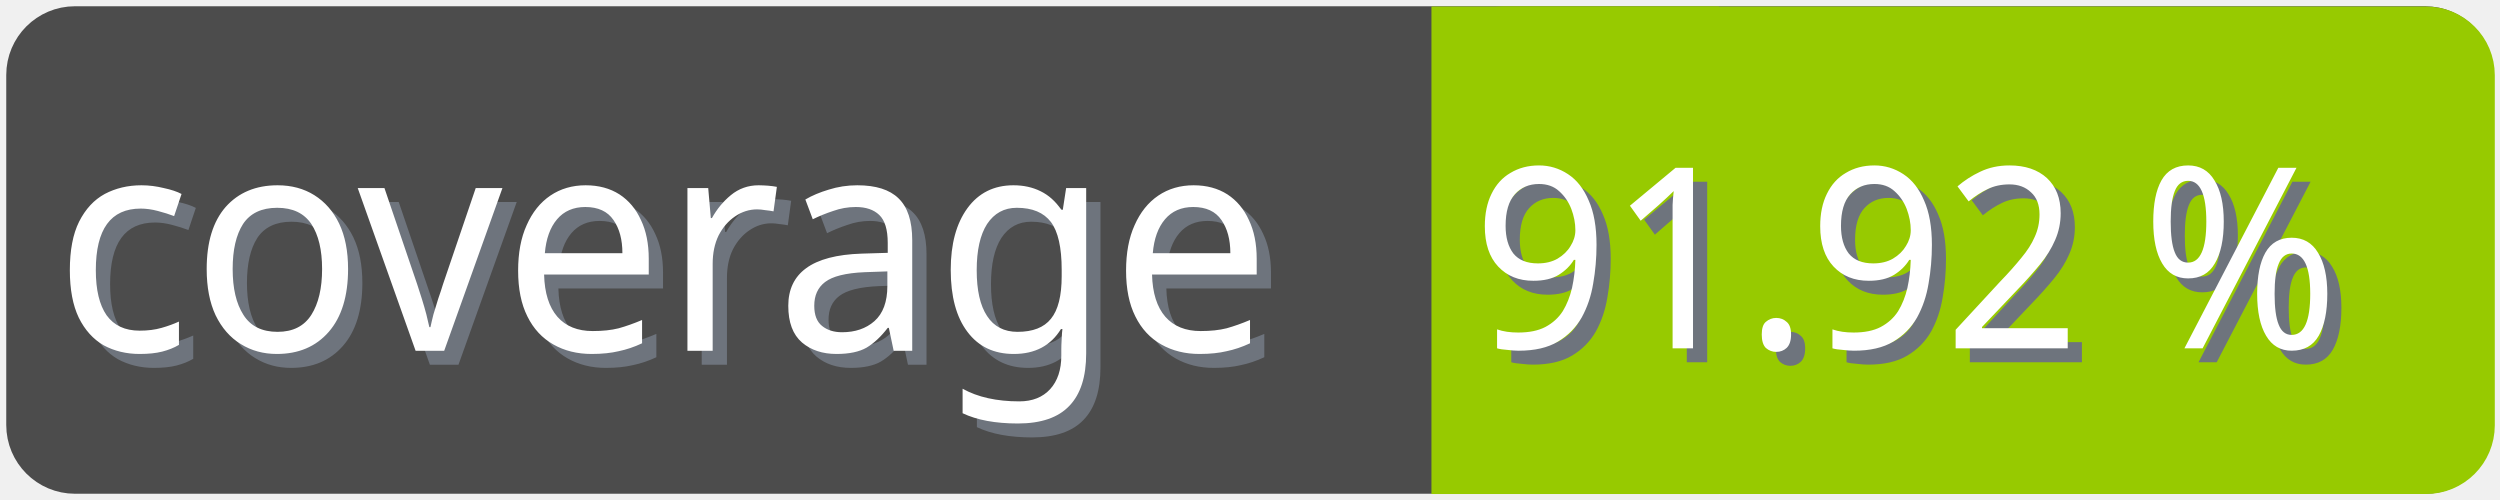
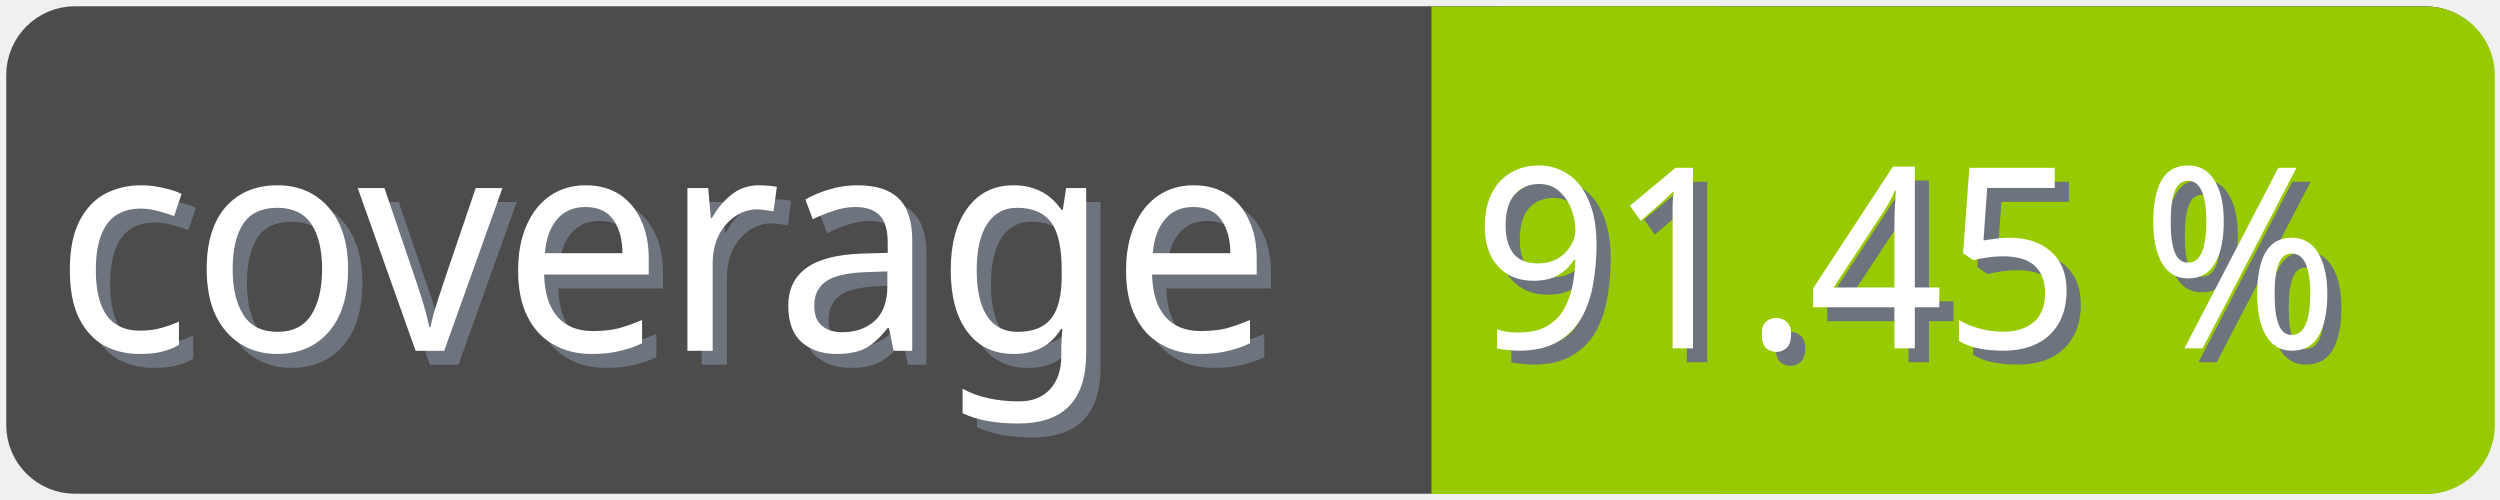
<svg xmlns="http://www.w3.org/2000/svg" width="100" height="20">
  <g>
    <rect fill="none" id="canvas_background" height="22" width="102" y="-1" x="-1" />
  </g>
  <g>
    <rect rx="2" id="svg_1" height="18" width="98" y="1" x="1" stroke-width="1.5" stroke="#4c4c4c" fill="#4c4c4c" />
    <text transform="matrix(0.95, 0, 0, 1.01133, 0.0809801, -0.0237383)" font-weight="normal" xml:space="preserve" text-anchor="start" font-family="'Trebuchet MS', Gadget, sans-serif" font-size="12" id="svg_8" y="14.45" x="2.8" stroke-width="0" stroke="#4c4c4c" fill="#6e747d">coverage</text>
    <text transform="matrix(0.95, 0, 0, 1.01133, 0.0809801, -0.0237383)" font-weight="normal" xml:space="preserve" text-anchor="start" font-family="'Trebuchet MS', Gadget, sans-serif" font-size="12" id="svg_3" y="13.9" x="2.2" stroke-width="0" stroke="#4c4c4c" fill="#ffffff">coverage</text>
    <rect rx="2" id="svg_5" height="18" width="40.905" y="1.011" x="58.137" stroke-width="1.5" stroke="#97ca00" fill="#97ca00" />
    <rect id="svg_7" height="18" width="10" y="1.011" x="58.008" stroke-width="1.5" stroke="#97ca00" fill="#97ca00" />
-     <text transform="matrix(0.95, 0, 0, 1.01133, 0.0809801, -0.0237383)" font-weight="normal" xml:space="preserve" text-anchor="end" font-family="'Trebuchet MS', Gadget, sans-serif" font-size="10" id="svg_10" y="14.35" x="99" stroke-width="0" stroke="#4c4c4c" fill="#6e747d">91.92 %</text>
-     <text transform="matrix(0.95, 0, 0, 1.01133, 0.0809801, -0.0237383)" font-weight="normal" xml:space="preserve" text-anchor="end" font-family="'Trebuchet MS', Gadget, sans-serif" font-size="10" id="svg_9" y="13.8" x="98.4" stroke-width="0" stroke="#4c4c4c" fill="#ffffff">91.92 %</text>
+     <text transform="matrix(0.95, 0, 0, 1.01133, 0.0809801, -0.0237383)" font-weight="normal" xml:space="preserve" text-anchor="end" font-family="'Trebuchet MS', Gadget, sans-serif" font-size="10" id="svg_10" y="14.35" x="99" stroke-width="0" stroke="#4c4c4c" fill="#6e747d">91.45 %</text>
+     <text transform="matrix(0.95, 0, 0, 1.01133, 0.0809801, -0.0237383)" font-weight="normal" xml:space="preserve" text-anchor="end" font-family="'Trebuchet MS', Gadget, sans-serif" font-size="10" id="svg_9" y="13.8" x="98.4" stroke-width="0" stroke="#4c4c4c" fill="#ffffff">91.45 %</text>
  </g>
</svg>
